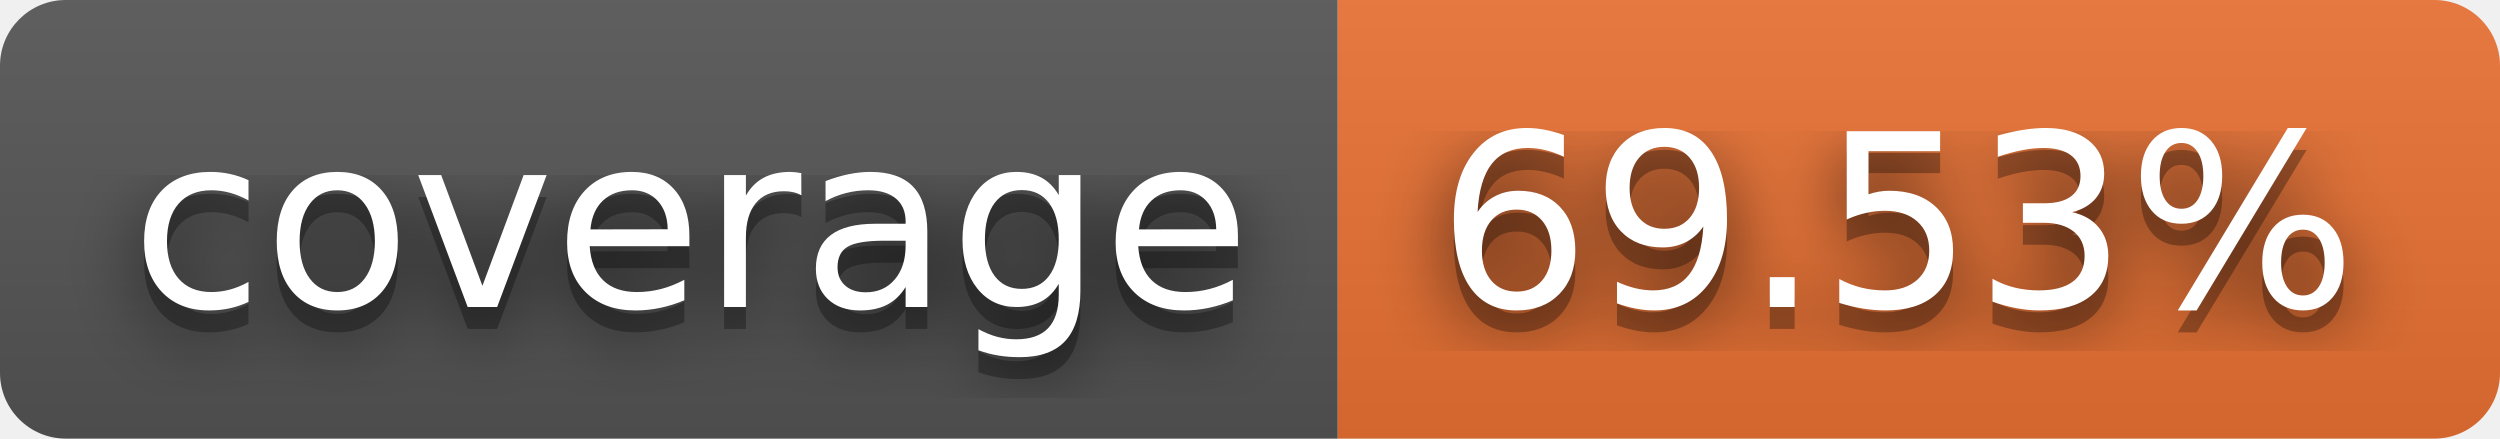
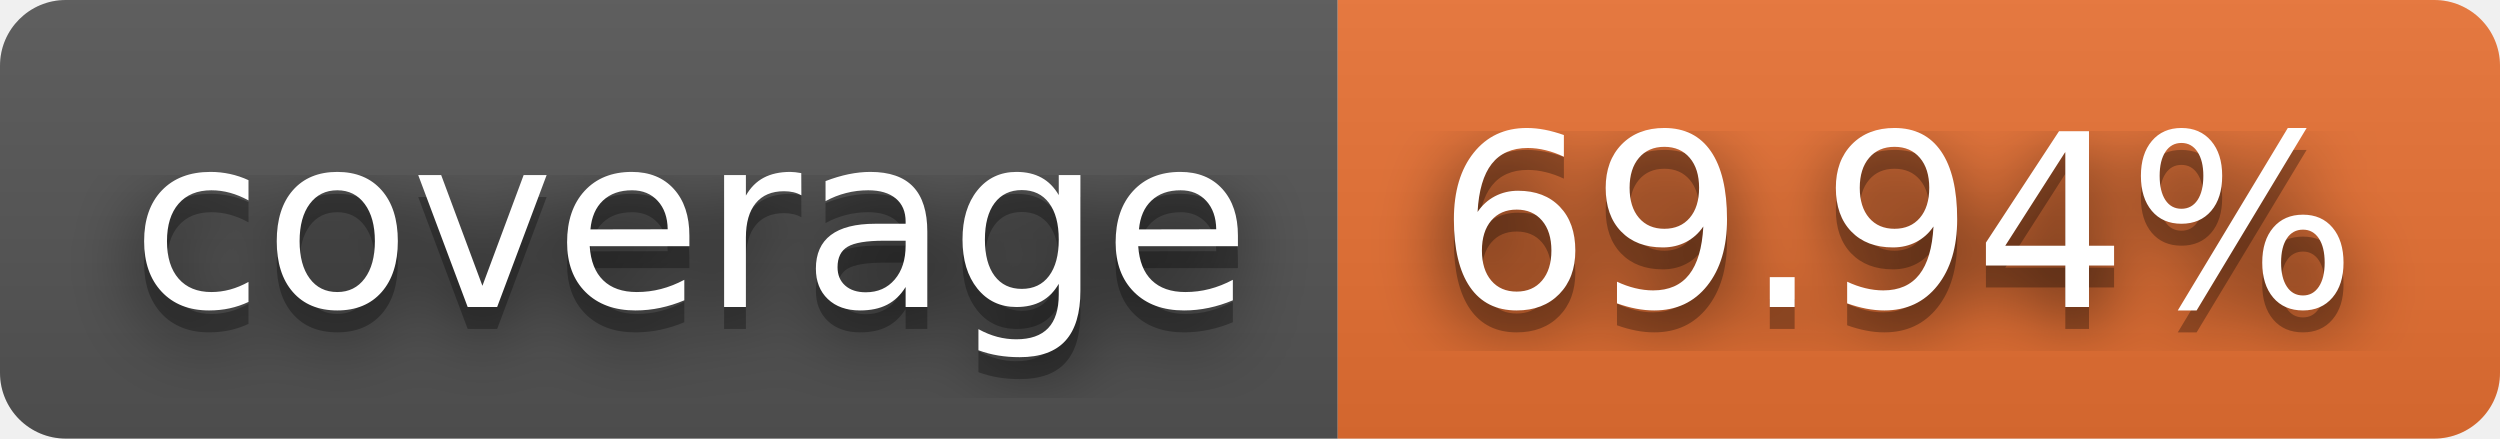
- <svg xmlns="http://www.w3.org/2000/svg" width="114" height="20" role="img" aria-label="coverage: 69.53%">
+ <svg xmlns="http://www.w3.org/2000/svg" width="114" height="20" role="img" aria-label="coverage: 69.94%">
  <filter id="blur">
-     <feGaussianBlur in="SourceGraphic" stdDeviation="16" />
+     <feGaussianBlur stdDeviation="16" />
  </filter>
  <linearGradient id="s" x2="0" y2="100%">
    <stop offset="0" stop-color="#bbb" stop-opacity=".1" />
    <stop offset="1" stop-opacity=".1" />
  </linearGradient>
  <clipPath id="r">
-     <rect width="114" height="20" rx="3" fill="#fff" />
+     <rect width="114" height="20" rx="3" />
  </clipPath>
  <g clip-path="url(#r)">
    <rect width="61" height="20" fill="#555" />
    <rect x="61" width="53" height="20" fill="#ea7233" />
    <rect width="114" height="20" fill="url(#s)" />
  </g>
  <g fill="#fff" text-anchor="middle" font-family="Verdana,Geneva,DejaVu Sans,sans-serif" text-rendering="geometricPrecision" font-size="110">
-     <text aria-hidden="true" x="315" y="150" fill="#010101" fill-opacity=".80" filter="url(#blur)" transform="scale(.1)" textLength="510">coverage</text>
-     <text aria-hidden="true" x="315" y="150" fill="#010101" fill-opacity=".3" transform="scale(.1)" textLength="510">coverage</text>
-     <text x="315" y="140" transform="scale(.1)" fill="#fff" textLength="510">coverage</text>
-     <text aria-hidden="true" x="865" y="150" fill="#010101" fill-opacity=".80" filter="url(#blur)" transform="scale(.1)" textLength="430">69.53%</text>
-     <text aria-hidden="true" x="865" y="150" fill="#010101" fill-opacity=".3" transform="scale(.1)" textLength="430">69.53%</text>
-     <text x="865" y="140" transform="scale(.1)" fill="#fff" textLength="430">69.53%</text>
+     <g transform="scale(.1)">
+       <g aria-hidden="true" fill="#010101">
+         <text x="315" y="150" fill-opacity=".8" filter="url(#blur)" textLength="510">coverage</text>
+         <text x="315" y="150" fill-opacity=".3" textLength="510">coverage</text>
+       </g>
+       <text x="315" y="140" textLength="510">coverage</text>
+     </g>
+     <g transform="scale(.1)">
+       <g aria-hidden="true" fill="#010101">
+         <text x="865" y="150" fill-opacity=".8" filter="url(#blur)" textLength="430">69.94%</text>
+         <text x="865" y="150" fill-opacity=".3" textLength="430">69.94%</text>
+       </g>
+       <text x="865" y="140" textLength="430">69.94%</text>
+     </g>
  </g>
</svg>
